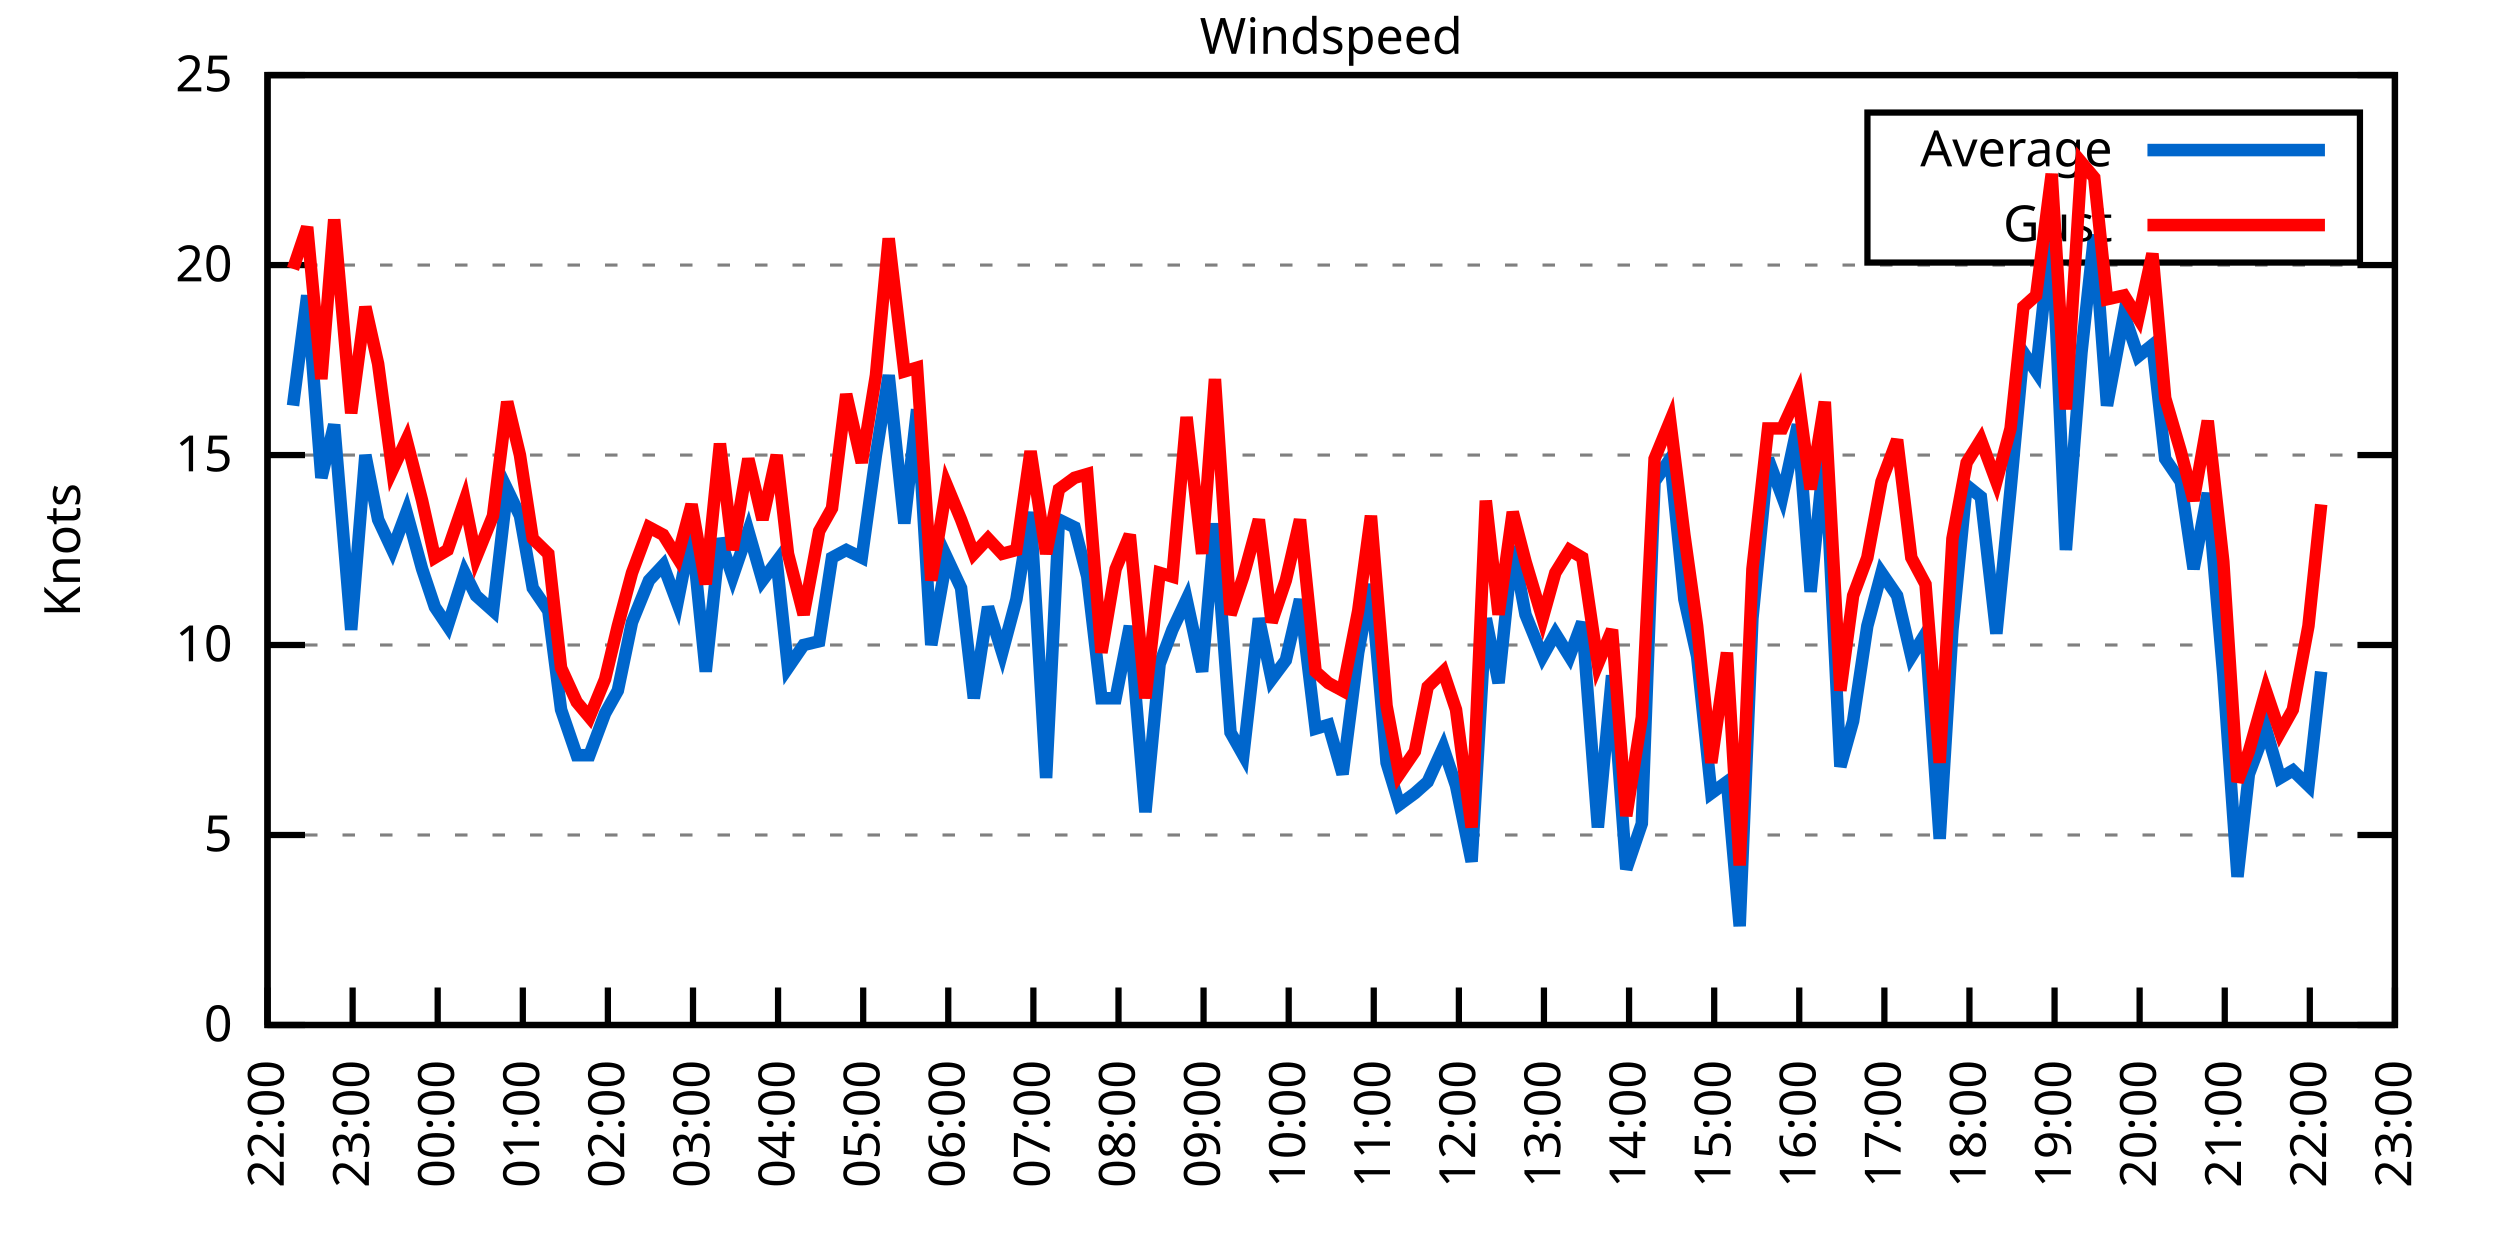
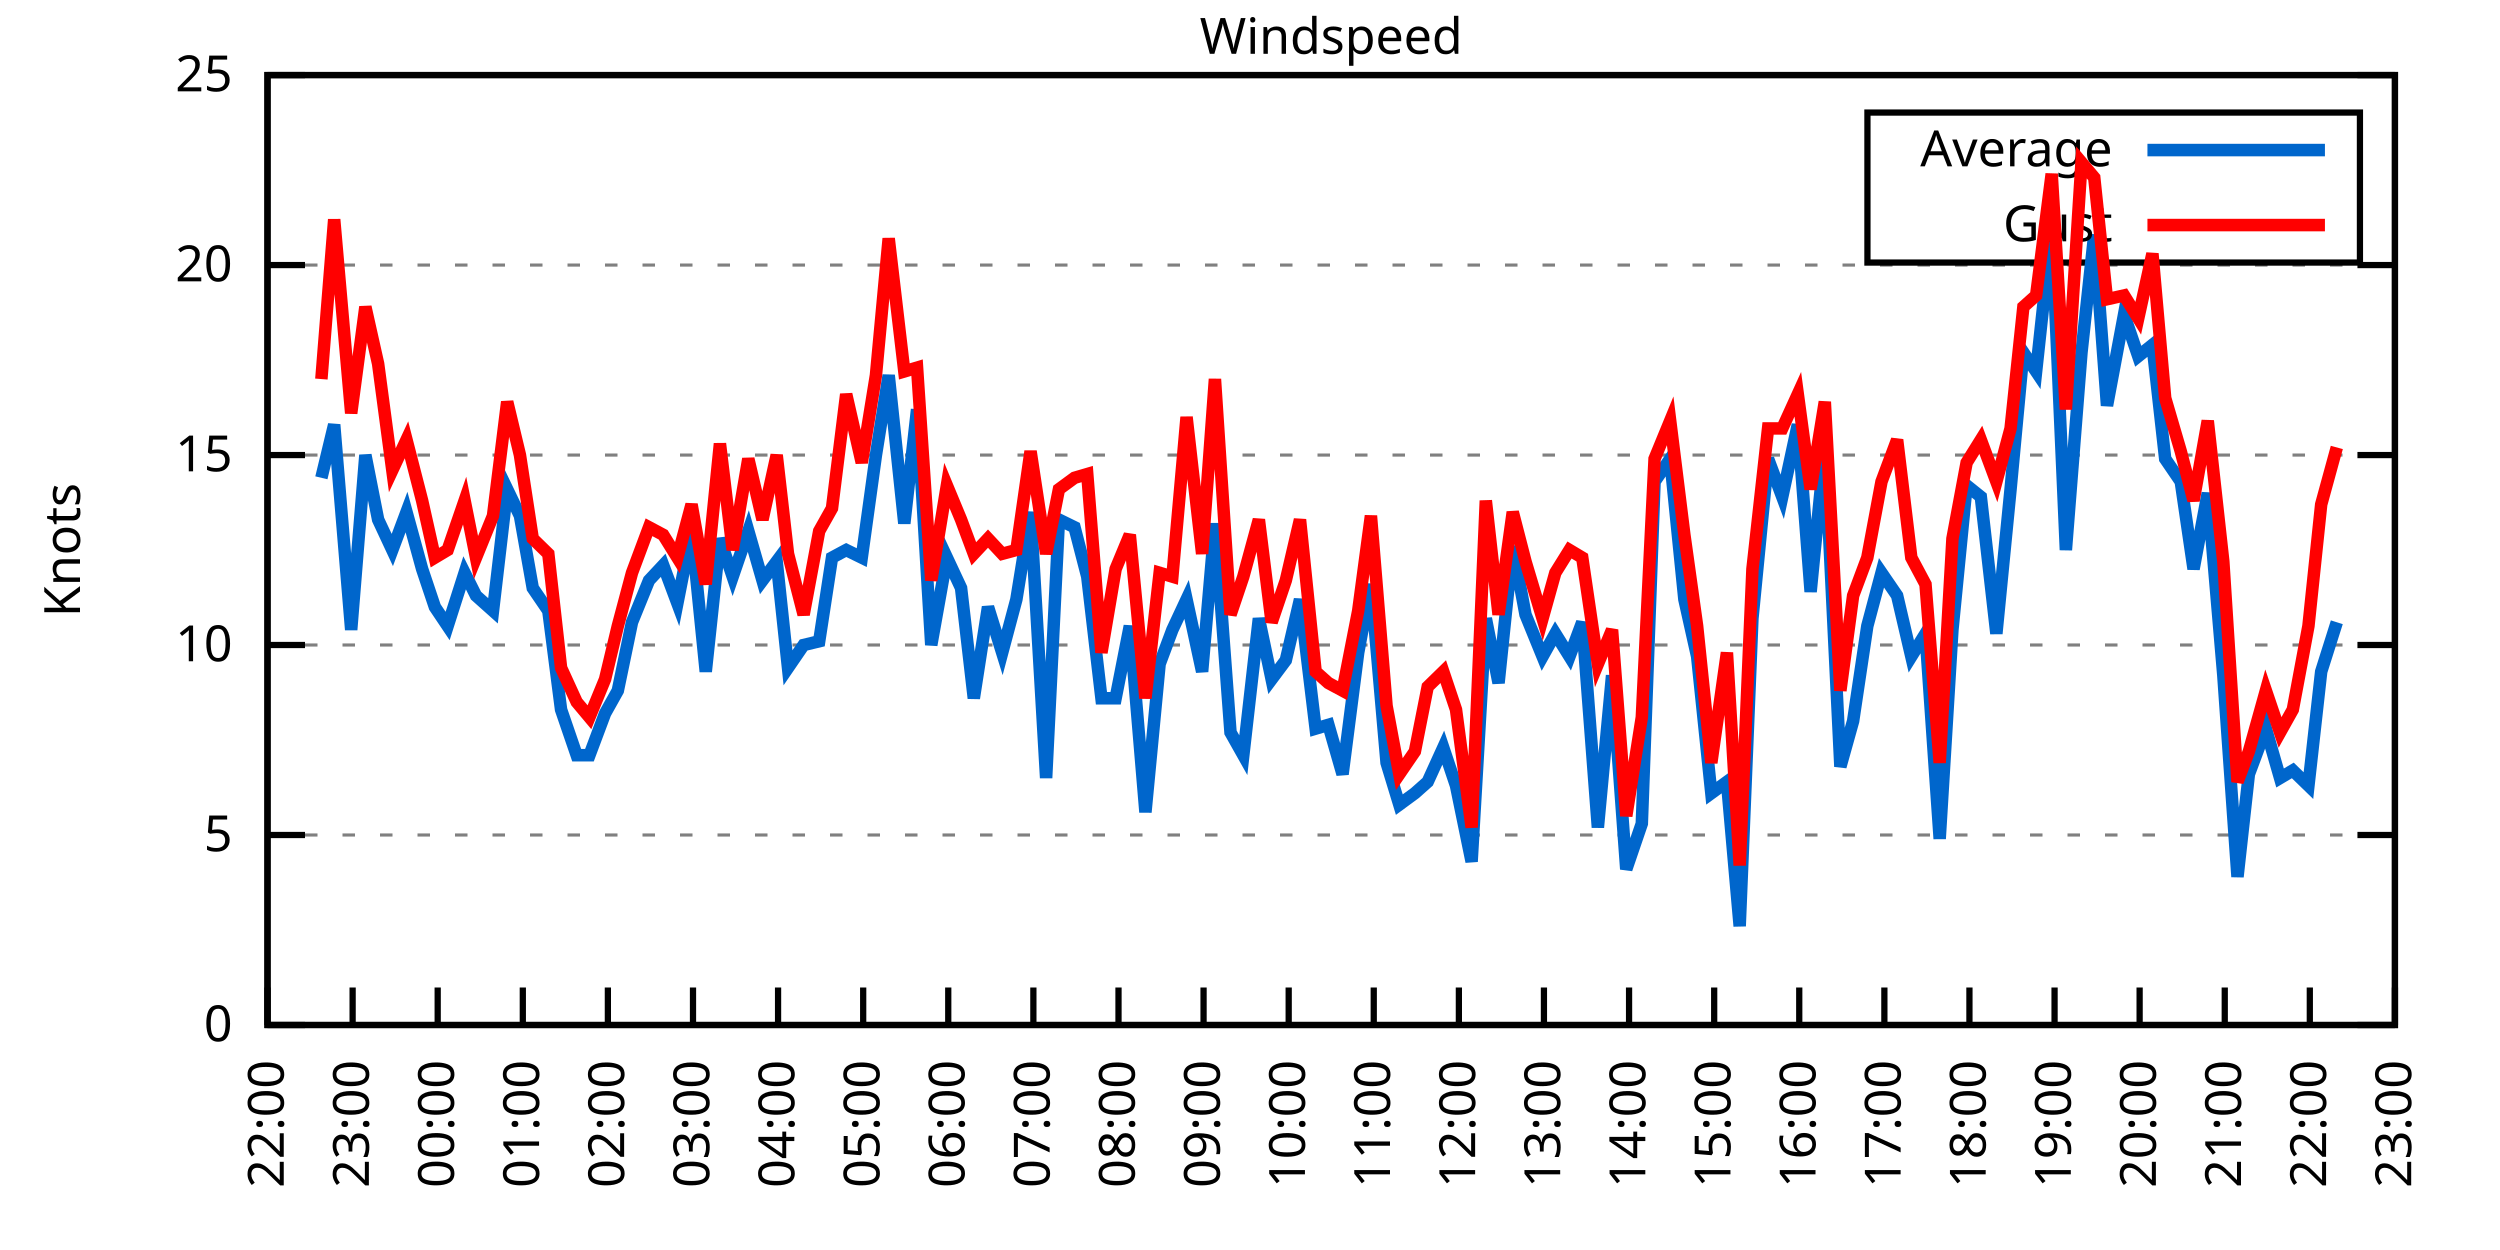
<svg xmlns="http://www.w3.org/2000/svg" xmlns:xlink="http://www.w3.org/1999/xlink" width="400" height="200" viewBox="0 0 400 200">
  <g id="gnuplot_canvas">
    <rect x="0" y="0" width="400" height="200" fill="none" />
    <defs>
      <circle id="gpDot" r="0.5" stroke-width="0.5" stroke="currentColor" />
      <path id="gpPt0" stroke-width="0.333" stroke="currentColor" d="M-1,0 h2 M0,-1 v2" />
      <path id="gpPt1" stroke-width="0.333" stroke="currentColor" d="M-1,-1 L1,1 M1,-1 L-1,1" />
      <path id="gpPt2" stroke-width="0.333" stroke="currentColor" d="M-1,0 L1,0 M0,-1 L0,1 M-1,-1 L1,1 M-1,1 L1,-1" />
      <rect id="gpPt3" stroke-width="0.333" stroke="currentColor" x="-1" y="-1" width="2" height="2" />
      <rect id="gpPt4" stroke-width="0.333" stroke="currentColor" fill="currentColor" x="-1" y="-1" width="2" height="2" />
      <circle id="gpPt5" stroke-width="0.333" stroke="currentColor" cx="0" cy="0" r="1" />
      <use xlink:href="#gpPt5" id="gpPt6" fill="currentColor" stroke="none" />
      <path id="gpPt7" stroke-width="0.333" stroke="currentColor" d="M0,-1.33 L-1.33,0.67 L1.33,0.67 z" />
      <use xlink:href="#gpPt7" id="gpPt8" fill="currentColor" stroke="none" />
      <use xlink:href="#gpPt7" id="gpPt9" stroke="currentColor" transform="rotate(180)" />
      <use xlink:href="#gpPt9" id="gpPt10" fill="currentColor" stroke="none" />
      <use xlink:href="#gpPt3" id="gpPt11" stroke="currentColor" transform="rotate(45)" />
      <use xlink:href="#gpPt11" id="gpPt12" fill="currentColor" stroke="none" />
      <path id="gpPt13" stroke-width="0.333" stroke="currentColor" d="M0,1.330 L1.265,0.411 L0.782,-1.067 L-0.782,-1.076 L-1.265,0.411 z" />
      <use xlink:href="#gpPt13" id="gpPt14" fill="currentColor" stroke="none" />
      <filter id="textbox" filterUnits="objectBoundingBox" x="0" y="0" height="1" width="1">
        <feFlood flood-color="white" flood-opacity="1" result="bgnd" />
        <feComposite in="SourceGraphic" in2="bgnd" operator="atop" />
      </filter>
      <filter id="greybox" filterUnits="objectBoundingBox" x="0" y="0" height="1" width="1">
        <feFlood flood-color="lightgrey" flood-opacity="1" result="grey" />
        <feComposite in="SourceGraphic" in2="grey" operator="atop" />
      </filter>
    </defs>
    <g fill="none" color="white" stroke="currentColor" stroke-width="1.00" stroke-linecap="butt" stroke-linejoin="miter">
</g>
    <g fill="none" color="black" stroke="currentColor" stroke-width="1.00" stroke-linecap="butt" stroke-linejoin="miter">
      <g stroke="none" shape-rendering="crispEdges">
        <polygon fill="rgb(255, 255, 255)" points="42.80,164.00 383.18,164.00 383.18,12.02 42.80,12.02 " />
      </g>
    </g>
    <g fill="none" color="black" stroke="currentColor" stroke-width="1.00" stroke-linecap="butt" stroke-linejoin="miter">
</g>
    <g fill="none" color="black" stroke="black" stroke-width="0.50" stroke-linecap="butt" stroke-linejoin="miter">
</g>
    <g fill="none" color="gray" stroke="currentColor" stroke-width="0.50" stroke-linecap="butt" stroke-linejoin="miter">
      <path stroke="gray" stroke-dasharray="2,4" class="gridline" d="M42.80,164.00 L383.19,164.00  " />
    </g>
    <g fill="none" color="gray" stroke="gray" stroke-width="1.00" stroke-linecap="butt" stroke-linejoin="miter">
</g>
    <g fill="none" color="black" stroke="currentColor" stroke-width="1.00" stroke-linecap="butt" stroke-linejoin="miter">
      <path stroke="black" d="M42.80,164.00 L48.80,164.00 M383.19,164.00 L377.19,164.00  " />
      <g transform="translate(37.20,166.60)" stroke="none" fill="black" font-family="Sans" font-size="8.00" text-anchor="end">
        <text>
          <tspan font-family="Sans"> 0</tspan>
        </text>
      </g>
    </g>
    <g fill="none" color="black" stroke="currentColor" stroke-width="1.00" stroke-linecap="butt" stroke-linejoin="miter">
</g>
    <g fill="none" color="black" stroke="black" stroke-width="0.50" stroke-linecap="butt" stroke-linejoin="miter">
</g>
    <g fill="none" color="gray" stroke="currentColor" stroke-width="0.50" stroke-linecap="butt" stroke-linejoin="miter">
      <path stroke="gray" stroke-dasharray="2,4" class="gridline" d="M42.80,133.60 L383.19,133.60  " />
    </g>
    <g fill="none" color="gray" stroke="gray" stroke-width="1.00" stroke-linecap="butt" stroke-linejoin="miter">
</g>
    <g fill="none" color="black" stroke="currentColor" stroke-width="1.00" stroke-linecap="butt" stroke-linejoin="miter">
      <path stroke="black" d="M42.80,133.60 L48.80,133.60 M383.19,133.60 L377.19,133.60  " />
      <g transform="translate(37.20,136.20)" stroke="none" fill="black" font-family="Sans" font-size="8.00" text-anchor="end">
        <text>
          <tspan font-family="Sans"> 5</tspan>
        </text>
      </g>
    </g>
    <g fill="none" color="black" stroke="currentColor" stroke-width="1.00" stroke-linecap="butt" stroke-linejoin="miter">
</g>
    <g fill="none" color="black" stroke="black" stroke-width="0.50" stroke-linecap="butt" stroke-linejoin="miter">
</g>
    <g fill="none" color="gray" stroke="currentColor" stroke-width="0.50" stroke-linecap="butt" stroke-linejoin="miter">
      <path stroke="gray" stroke-dasharray="2,4" class="gridline" d="M42.80,103.20 L383.19,103.20  " />
    </g>
    <g fill="none" color="gray" stroke="gray" stroke-width="1.00" stroke-linecap="butt" stroke-linejoin="miter">
</g>
    <g fill="none" color="black" stroke="currentColor" stroke-width="1.00" stroke-linecap="butt" stroke-linejoin="miter">
      <path stroke="black" d="M42.80,103.20 L48.80,103.20 M383.19,103.20 L377.19,103.20  " />
      <g transform="translate(37.20,105.80)" stroke="none" fill="black" font-family="Sans" font-size="8.00" text-anchor="end">
        <text>
          <tspan font-family="Sans"> 10</tspan>
        </text>
      </g>
    </g>
    <g fill="none" color="black" stroke="currentColor" stroke-width="1.00" stroke-linecap="butt" stroke-linejoin="miter">
</g>
    <g fill="none" color="black" stroke="black" stroke-width="0.50" stroke-linecap="butt" stroke-linejoin="miter">
</g>
    <g fill="none" color="gray" stroke="currentColor" stroke-width="0.50" stroke-linecap="butt" stroke-linejoin="miter">
      <path stroke="gray" stroke-dasharray="2,4" class="gridline" d="M42.80,72.81 L383.19,72.81  " />
    </g>
    <g fill="none" color="gray" stroke="gray" stroke-width="1.00" stroke-linecap="butt" stroke-linejoin="miter">
</g>
    <g fill="none" color="black" stroke="currentColor" stroke-width="1.00" stroke-linecap="butt" stroke-linejoin="miter">
      <path stroke="black" d="M42.80,72.81 L48.80,72.81 M383.19,72.81 L377.19,72.81  " />
      <g transform="translate(37.20,75.41)" stroke="none" fill="black" font-family="Sans" font-size="8.00" text-anchor="end">
        <text>
          <tspan font-family="Sans"> 15</tspan>
        </text>
      </g>
    </g>
    <g fill="none" color="black" stroke="currentColor" stroke-width="1.00" stroke-linecap="butt" stroke-linejoin="miter">
</g>
    <g fill="none" color="black" stroke="black" stroke-width="0.50" stroke-linecap="butt" stroke-linejoin="miter">
</g>
    <g fill="none" color="gray" stroke="currentColor" stroke-width="0.50" stroke-linecap="butt" stroke-linejoin="miter">
      <path stroke="gray" stroke-dasharray="2,4" class="gridline" d="M42.80,42.41 L383.19,42.41  " />
    </g>
    <g fill="none" color="gray" stroke="gray" stroke-width="1.00" stroke-linecap="butt" stroke-linejoin="miter">
</g>
    <g fill="none" color="black" stroke="currentColor" stroke-width="1.00" stroke-linecap="butt" stroke-linejoin="miter">
      <path stroke="black" d="M42.80,42.41 L48.80,42.41 M383.19,42.41 L377.19,42.41  " />
      <g transform="translate(37.20,45.01)" stroke="none" fill="black" font-family="Sans" font-size="8.00" text-anchor="end">
        <text>
          <tspan font-family="Sans"> 20</tspan>
        </text>
      </g>
    </g>
    <g fill="none" color="black" stroke="currentColor" stroke-width="1.00" stroke-linecap="butt" stroke-linejoin="miter">
</g>
    <g fill="none" color="black" stroke="black" stroke-width="0.50" stroke-linecap="butt" stroke-linejoin="miter">
</g>
    <g fill="none" color="gray" stroke="currentColor" stroke-width="0.50" stroke-linecap="butt" stroke-linejoin="miter">
      <path stroke="gray" stroke-dasharray="2,4" class="gridline" d="M42.80,12.01 L383.19,12.01  " />
    </g>
    <g fill="none" color="gray" stroke="gray" stroke-width="1.00" stroke-linecap="butt" stroke-linejoin="miter">
</g>
    <g fill="none" color="black" stroke="currentColor" stroke-width="1.00" stroke-linecap="butt" stroke-linejoin="miter">
      <path stroke="black" d="M42.80,12.01 L48.80,12.01 M383.19,12.01 L377.19,12.01  " />
      <g transform="translate(37.20,14.61)" stroke="none" fill="black" font-family="Sans" font-size="8.00" text-anchor="end">
        <text>
          <tspan font-family="Sans"> 25</tspan>
        </text>
      </g>
    </g>
    <g fill="none" color="black" stroke="currentColor" stroke-width="1.00" stroke-linecap="butt" stroke-linejoin="miter">
      <path stroke="black" d="M42.80,164.00 L42.80,158.00  " />
      <g transform="translate(45.40,169.60) rotate(270.00)" stroke="none" fill="black" font-family="Sans" font-size="8.00" text-anchor="end">
        <text>
          <tspan font-family="Sans">22:00</tspan>
        </text>
      </g>
    </g>
    <g fill="none" color="black" stroke="currentColor" stroke-width="1.00" stroke-linecap="butt" stroke-linejoin="miter">
      <path stroke="black" d="M56.42,164.00 L56.42,158.00  " />
      <g transform="translate(59.02,169.60) rotate(270.00)" stroke="none" fill="black" font-family="Sans" font-size="8.00" text-anchor="end">
        <text>
          <tspan font-family="Sans">23:00</tspan>
        </text>
      </g>
    </g>
    <g fill="none" color="black" stroke="currentColor" stroke-width="1.00" stroke-linecap="butt" stroke-linejoin="miter">
      <path stroke="black" d="M70.03,164.00 L70.03,158.00  " />
      <g transform="translate(72.63,169.60) rotate(270.00)" stroke="none" fill="black" font-family="Sans" font-size="8.00" text-anchor="end">
        <text>
          <tspan font-family="Sans">00:00</tspan>
        </text>
      </g>
    </g>
    <g fill="none" color="black" stroke="currentColor" stroke-width="1.00" stroke-linecap="butt" stroke-linejoin="miter">
      <path stroke="black" d="M83.65,164.00 L83.65,158.00  " />
      <g transform="translate(86.25,169.60) rotate(270.00)" stroke="none" fill="black" font-family="Sans" font-size="8.00" text-anchor="end">
        <text>
          <tspan font-family="Sans">01:00</tspan>
        </text>
      </g>
    </g>
    <g fill="none" color="black" stroke="currentColor" stroke-width="1.00" stroke-linecap="butt" stroke-linejoin="miter">
      <path stroke="black" d="M97.26,164.00 L97.26,158.00  " />
      <g transform="translate(99.86,169.60) rotate(270.00)" stroke="none" fill="black" font-family="Sans" font-size="8.00" text-anchor="end">
        <text>
          <tspan font-family="Sans">02:00</tspan>
        </text>
      </g>
    </g>
    <g fill="none" color="black" stroke="currentColor" stroke-width="1.00" stroke-linecap="butt" stroke-linejoin="miter">
      <path stroke="black" d="M110.88,164.00 L110.88,158.00  " />
      <g transform="translate(113.48,169.60) rotate(270.00)" stroke="none" fill="black" font-family="Sans" font-size="8.00" text-anchor="end">
        <text>
          <tspan font-family="Sans">03:00</tspan>
        </text>
      </g>
    </g>
    <g fill="none" color="black" stroke="currentColor" stroke-width="1.00" stroke-linecap="butt" stroke-linejoin="miter">
      <path stroke="black" d="M124.49,164.00 L124.49,158.00  " />
      <g transform="translate(127.09,169.60) rotate(270.00)" stroke="none" fill="black" font-family="Sans" font-size="8.00" text-anchor="end">
        <text>
          <tspan font-family="Sans">04:00</tspan>
        </text>
      </g>
    </g>
    <g fill="none" color="black" stroke="currentColor" stroke-width="1.00" stroke-linecap="butt" stroke-linejoin="miter">
      <path stroke="black" d="M138.11,164.00 L138.11,158.00  " />
      <g transform="translate(140.71,169.60) rotate(270.00)" stroke="none" fill="black" font-family="Sans" font-size="8.00" text-anchor="end">
        <text>
          <tspan font-family="Sans">05:00</tspan>
        </text>
      </g>
    </g>
    <g fill="none" color="black" stroke="currentColor" stroke-width="1.00" stroke-linecap="butt" stroke-linejoin="miter">
      <path stroke="black" d="M151.72,164.00 L151.72,158.00  " />
      <g transform="translate(154.32,169.60) rotate(270.00)" stroke="none" fill="black" font-family="Sans" font-size="8.00" text-anchor="end">
        <text>
          <tspan font-family="Sans">06:00</tspan>
        </text>
      </g>
    </g>
    <g fill="none" color="black" stroke="currentColor" stroke-width="1.00" stroke-linecap="butt" stroke-linejoin="miter">
      <path stroke="black" d="M165.34,164.00 L165.34,158.00  " />
      <g transform="translate(167.94,169.60) rotate(270.00)" stroke="none" fill="black" font-family="Sans" font-size="8.00" text-anchor="end">
        <text>
          <tspan font-family="Sans">07:00</tspan>
        </text>
      </g>
    </g>
    <g fill="none" color="black" stroke="currentColor" stroke-width="1.00" stroke-linecap="butt" stroke-linejoin="miter">
      <path stroke="black" d="M178.96,164.00 L178.96,158.00  " />
      <g transform="translate(181.56,169.60) rotate(270.00)" stroke="none" fill="black" font-family="Sans" font-size="8.00" text-anchor="end">
        <text>
          <tspan font-family="Sans">08:00</tspan>
        </text>
      </g>
    </g>
    <g fill="none" color="black" stroke="currentColor" stroke-width="1.00" stroke-linecap="butt" stroke-linejoin="miter">
      <path stroke="black" d="M192.57,164.00 L192.57,158.00  " />
      <g transform="translate(195.17,169.60) rotate(270.00)" stroke="none" fill="black" font-family="Sans" font-size="8.00" text-anchor="end">
        <text>
          <tspan font-family="Sans">09:00</tspan>
        </text>
      </g>
    </g>
    <g fill="none" color="black" stroke="currentColor" stroke-width="1.00" stroke-linecap="butt" stroke-linejoin="miter">
      <path stroke="black" d="M206.19,164.00 L206.19,158.00  " />
      <g transform="translate(208.79,169.60) rotate(270.00)" stroke="none" fill="black" font-family="Sans" font-size="8.00" text-anchor="end">
        <text>
          <tspan font-family="Sans">10:00</tspan>
        </text>
      </g>
    </g>
    <g fill="none" color="black" stroke="currentColor" stroke-width="1.00" stroke-linecap="butt" stroke-linejoin="miter">
      <path stroke="black" d="M219.80,164.00 L219.80,158.00  " />
      <g transform="translate(222.40,169.60) rotate(270.00)" stroke="none" fill="black" font-family="Sans" font-size="8.00" text-anchor="end">
        <text>
          <tspan font-family="Sans">11:00</tspan>
        </text>
      </g>
    </g>
    <g fill="none" color="black" stroke="currentColor" stroke-width="1.00" stroke-linecap="butt" stroke-linejoin="miter">
      <path stroke="black" d="M233.42,164.00 L233.42,158.00  " />
      <g transform="translate(236.02,169.60) rotate(270.00)" stroke="none" fill="black" font-family="Sans" font-size="8.00" text-anchor="end">
        <text>
          <tspan font-family="Sans">12:00</tspan>
        </text>
      </g>
    </g>
    <g fill="none" color="black" stroke="currentColor" stroke-width="1.00" stroke-linecap="butt" stroke-linejoin="miter">
      <path stroke="black" d="M247.03,164.00 L247.03,158.00  " />
      <g transform="translate(249.63,169.60) rotate(270.00)" stroke="none" fill="black" font-family="Sans" font-size="8.00" text-anchor="end">
        <text>
          <tspan font-family="Sans">13:00</tspan>
        </text>
      </g>
    </g>
    <g fill="none" color="black" stroke="currentColor" stroke-width="1.00" stroke-linecap="butt" stroke-linejoin="miter">
      <path stroke="black" d="M260.65,164.00 L260.65,158.00  " />
      <g transform="translate(263.25,169.60) rotate(270.00)" stroke="none" fill="black" font-family="Sans" font-size="8.00" text-anchor="end">
        <text>
          <tspan font-family="Sans">14:00</tspan>
        </text>
      </g>
    </g>
    <g fill="none" color="black" stroke="currentColor" stroke-width="1.00" stroke-linecap="butt" stroke-linejoin="miter">
      <path stroke="black" d="M274.27,164.00 L274.27,158.00  " />
      <g transform="translate(276.87,169.60) rotate(270.00)" stroke="none" fill="black" font-family="Sans" font-size="8.00" text-anchor="end">
        <text>
          <tspan font-family="Sans">15:00</tspan>
        </text>
      </g>
    </g>
    <g fill="none" color="black" stroke="currentColor" stroke-width="1.00" stroke-linecap="butt" stroke-linejoin="miter">
      <path stroke="black" d="M287.88,164.00 L287.88,158.00  " />
      <g transform="translate(290.48,169.60) rotate(270.00)" stroke="none" fill="black" font-family="Sans" font-size="8.00" text-anchor="end">
        <text>
          <tspan font-family="Sans">16:00</tspan>
        </text>
      </g>
    </g>
    <g fill="none" color="black" stroke="currentColor" stroke-width="1.00" stroke-linecap="butt" stroke-linejoin="miter">
      <path stroke="black" d="M301.50,164.00 L301.50,158.00  " />
      <g transform="translate(304.10,169.60) rotate(270.00)" stroke="none" fill="black" font-family="Sans" font-size="8.00" text-anchor="end">
        <text>
          <tspan font-family="Sans">17:00</tspan>
        </text>
      </g>
    </g>
    <g fill="none" color="black" stroke="currentColor" stroke-width="1.00" stroke-linecap="butt" stroke-linejoin="miter">
      <path stroke="black" d="M315.11,164.00 L315.11,158.00  " />
      <g transform="translate(317.71,169.60) rotate(270.00)" stroke="none" fill="black" font-family="Sans" font-size="8.00" text-anchor="end">
        <text>
          <tspan font-family="Sans">18:00</tspan>
        </text>
      </g>
    </g>
    <g fill="none" color="black" stroke="currentColor" stroke-width="1.00" stroke-linecap="butt" stroke-linejoin="miter">
      <path stroke="black" d="M328.73,164.00 L328.73,158.00  " />
      <g transform="translate(331.33,169.60) rotate(270.00)" stroke="none" fill="black" font-family="Sans" font-size="8.00" text-anchor="end">
        <text>
          <tspan font-family="Sans">19:00</tspan>
        </text>
      </g>
    </g>
    <g fill="none" color="black" stroke="currentColor" stroke-width="1.00" stroke-linecap="butt" stroke-linejoin="miter">
      <path stroke="black" d="M342.34,164.00 L342.34,158.00  " />
      <g transform="translate(344.94,169.60) rotate(270.00)" stroke="none" fill="black" font-family="Sans" font-size="8.00" text-anchor="end">
        <text>
          <tspan font-family="Sans">20:00</tspan>
        </text>
      </g>
    </g>
    <g fill="none" color="black" stroke="currentColor" stroke-width="1.00" stroke-linecap="butt" stroke-linejoin="miter">
      <path stroke="black" d="M355.96,164.00 L355.96,158.00  " />
      <g transform="translate(358.56,169.60) rotate(270.00)" stroke="none" fill="black" font-family="Sans" font-size="8.00" text-anchor="end">
        <text>
          <tspan font-family="Sans">21:00</tspan>
        </text>
      </g>
    </g>
    <g fill="none" color="black" stroke="currentColor" stroke-width="1.00" stroke-linecap="butt" stroke-linejoin="miter">
      <path stroke="black" d="M369.57,164.00 L369.57,158.00  " />
      <g transform="translate(372.17,169.60) rotate(270.00)" stroke="none" fill="black" font-family="Sans" font-size="8.00" text-anchor="end">
        <text>
          <tspan font-family="Sans">22:00</tspan>
        </text>
      </g>
    </g>
    <g fill="none" color="black" stroke="currentColor" stroke-width="1.00" stroke-linecap="butt" stroke-linejoin="miter">
      <path stroke="black" d="M383.19,164.00 L383.19,158.00  " />
      <g transform="translate(385.79,169.60) rotate(270.00)" stroke="none" fill="black" font-family="Sans" font-size="8.00" text-anchor="end">
        <text>
          <tspan font-family="Sans">23:00</tspan>
        </text>
      </g>
    </g>
    <g fill="none" color="black" stroke="currentColor" stroke-width="1.00" stroke-linecap="butt" stroke-linejoin="miter">
</g>
    <g fill="none" color="black" stroke="currentColor" stroke-width="1.00" stroke-linecap="butt" stroke-linejoin="miter">
      <path stroke="black" d="M42.80,12.01 L42.80,164.00 L383.19,164.00 L383.19,12.01 L42.80,12.01 Z  " />
    </g>
    <g fill="none" color="black" stroke="currentColor" stroke-width="1.00" stroke-linecap="butt" stroke-linejoin="miter">
</g>
    <g fill="none" color="black" stroke="currentColor" stroke-width="1.00" stroke-linecap="butt" stroke-linejoin="miter">
      <path stroke="black" d="M298.79,42.01 L298.79,18.01 L377.59,18.01 L377.59,42.01 L298.79,42.01 Z  " />
    </g>
    <g id="Windspeed_plot_1">
      <g fill="none" color="white" stroke="black" stroke-width="2.00" stroke-linecap="butt" stroke-linejoin="miter">
</g>
      <g fill="none" color="black" stroke="currentColor" stroke-width="2.00" stroke-linecap="butt" stroke-linejoin="miter">
        <g transform="translate(337.99,26.61)" stroke="none" fill="black" font-family="Sans" font-size="8.00" text-anchor="end">
          <text>
            <tspan font-family="Sans">Average</tspan>
          </text>
        </g>
      </g>
      <g fill="none" color="black" stroke="currentColor" stroke-width="2.00" stroke-linecap="butt" stroke-linejoin="miter">
-         <path stroke="rgb(  0, 102, 204)" d="M343.59,24.01 L371.99,24.01 M46.88,64.90 L49.15,47.27 L51.42,76.45 L53.47,67.94 L56.19,100.77 L58.46,72.81   L60.50,83.14 L62.77,88.00 L65.04,81.93 L67.54,91.04 L69.58,97.12 L71.62,100.16 L74.34,91.65 L76.16,95.30   L78.88,97.73 L81.15,78.28 L83.19,82.53 L85.24,94.08 L87.73,97.73 L89.77,113.54 L92.27,120.83 L94.31,120.83   L96.81,114.15 L98.85,110.50 L101.12,99.56 L103.84,92.87 L106.11,90.44 L108.38,96.52 L110.65,84.97 L112.92,107.46   L115.19,86.18 L117.23,92.26 L119.73,84.97 L122.00,92.87 L124.27,89.83 L126.08,106.85 L128.58,103.20 L131.07,102.60   L133.12,89.22 L135.39,88.00 L137.88,89.22 L140.15,72.81 L142.19,60.04 L144.69,83.75 L146.73,65.51 L149.00,103.20   L151.50,89.22 L153.77,94.08 L155.81,111.72 L158.08,97.12 L160.35,104.42 L162.62,95.91 L164.89,81.93 L167.38,124.48   L169.43,83.14 L171.92,84.36 L173.96,92.26 L176.23,111.72 L178.50,111.72 L180.77,100.16 L183.27,129.95 L185.54,106.24   L187.58,100.77 L189.85,95.91 L192.34,107.46 L194.39,83.75 L196.88,117.19 L198.93,120.83 L201.42,98.95 L203.46,108.68   L205.73,105.64 L208.00,95.91 L210.50,116.58 L212.54,115.97 L214.81,123.87 L217.31,104.42 L219.35,93.48 L221.85,122.05   L223.89,128.74 L226.38,126.91 L228.43,125.09 L230.92,119.62 L232.96,125.70 L235.46,137.86 L237.73,98.95 L239.77,109.28   L242.04,87.40 L244.08,98.34 L246.81,105.03 L248.85,101.38 L251.12,105.03 L253.16,99.56 L255.66,132.39 L257.93,108.07   L260.20,139.07 L262.69,131.78 L264.73,77.06 L267.23,73.41 L269.50,95.91 L271.54,105.03 L273.81,126.91 L276.31,125.09   L278.35,148.19 L280.39,98.95 L282.89,73.41 L285.16,79.49 L287.65,67.94 L289.70,94.69 L291.97,71.59 L294.46,122.66   L296.50,115.36 L298.77,100.16 L301.04,91.65 L303.54,95.30 L305.81,105.03 L308.08,101.38 L310.35,134.21 L312.39,100.77   L314.66,77.67 L316.93,79.49 L319.42,101.38 L321.69,78.28 L323.74,56.39 L325.78,59.43 L328.27,36.33 L330.54,88.00   L333.04,56.39 L335.08,37.54 L337.12,64.90 L339.85,50.31 L342.12,57.00 L344.39,55.18 L346.43,73.41 L348.92,77.06   L350.97,91.04 L353.24,78.89 L355.73,108.07 L358.00,140.29 L359.82,123.87 L362.54,116.58 L364.81,124.48 L366.85,123.27   L369.35,125.70 L371.39,107.46  " />
+         <path stroke="rgb(  0, 102, 204)" d="M343.59,24.01 L371.99,24.01 M51.42,76.45 L53.47,67.94 L56.19,100.77 L58.46,72.81 L60.50,83.14 L62.77,88.00   L65.04,81.93 L67.54,91.04 L69.58,97.12 L71.62,100.16 L74.34,91.65 L76.16,95.30 L78.88,97.73 L81.15,78.28   L83.19,82.53 L85.24,94.08 L87.73,97.73 L89.77,113.54 L92.27,120.83 L94.31,120.83 L96.81,114.15 L98.85,110.50   L101.12,99.56 L103.84,92.87 L106.11,90.44 L108.38,96.52 L110.65,84.97 L112.92,107.46 L115.19,86.18 L117.23,92.26   L119.73,84.97 L122.00,92.87 L124.27,89.83 L126.08,106.85 L128.58,103.20 L131.07,102.60 L133.12,89.22 L135.39,88.00   L137.88,89.22 L140.15,72.81 L142.19,60.04 L144.69,83.75 L146.73,65.51 L149.00,103.20 L151.50,89.22 L153.77,94.08   L155.81,111.72 L158.08,97.12 L160.35,104.42 L162.62,95.91 L164.89,81.93 L167.38,124.48 L169.43,83.14 L171.92,84.36   L173.96,92.26 L176.23,111.72 L178.50,111.72 L180.77,100.16 L183.27,129.95 L185.54,106.24 L187.58,100.77 L189.85,95.91   L192.34,107.46 L194.39,83.75 L196.88,117.19 L198.93,120.83 L201.42,98.95 L203.46,108.68 L205.73,105.64 L208.00,95.91   L210.50,116.58 L212.54,115.97 L214.81,123.87 L217.31,104.42 L219.35,93.48 L221.85,122.05 L223.89,128.74 L226.38,126.91   L228.43,125.09 L230.92,119.62 L232.96,125.70 L235.46,137.86 L237.73,98.95 L239.77,109.28 L242.04,87.40 L244.08,98.34   L246.81,105.03 L248.85,101.38 L251.12,105.03 L253.16,99.56 L255.66,132.39 L257.93,108.07 L260.20,139.07 L262.69,131.78   L264.73,77.06 L267.23,73.41 L269.50,95.91 L271.54,105.03 L273.81,126.91 L276.31,125.09 L278.35,148.19 L280.39,98.95   L282.89,73.41 L285.16,79.49 L287.65,67.94 L289.70,94.69 L291.97,71.59 L294.46,122.66 L296.50,115.36 L298.77,100.16   L301.04,91.65 L303.54,95.30 L305.81,105.03 L308.08,101.38 L310.35,134.21 L312.39,100.77 L314.66,77.67 L316.93,79.49   L319.42,101.38 L321.69,78.28 L323.74,56.39 L325.78,59.43 L328.27,36.33 L330.54,88.00 L333.04,56.39 L335.08,37.54   L337.12,64.90 L339.85,50.31 L342.12,57.00 L344.39,55.18 L346.43,73.41 L348.92,77.06 L350.97,91.04 L353.24,78.89   L355.73,108.07 L358.00,140.29 L359.82,123.87 L362.54,116.58 L364.81,124.48 L366.85,123.27 L369.35,125.70 L371.39,107.46   L373.89,99.56  " />
      </g>
    </g>
    <g id="Windspeed_plot_2">
      <g fill="none" color="black" stroke="currentColor" stroke-width="2.00" stroke-linecap="butt" stroke-linejoin="miter">
        <g transform="translate(337.99,38.61)" stroke="none" fill="black" font-family="Sans" font-size="8.00" text-anchor="end">
          <text>
            <tspan font-family="Sans">Gust</tspan>
          </text>
        </g>
      </g>
      <g fill="none" color="black" stroke="currentColor" stroke-width="2.00" stroke-linecap="butt" stroke-linejoin="miter">
-         <path stroke="rgb(255,   0,   0)" d="M343.59,36.01 L371.99,36.01 M46.88,43.02 L49.15,36.33 L51.42,60.65 L53.47,35.11 L56.19,66.12 L58.46,49.10   L60.50,58.21 L62.77,75.24 L65.04,70.37 L67.54,80.10 L69.58,89.22 L71.62,88.00 L74.34,80.10 L76.16,89.22   L78.88,82.53 L81.15,64.29 L83.19,72.81 L85.24,86.18 L87.73,88.61 L89.77,106.85 L92.27,112.32 L94.31,114.76   L96.81,108.68 L98.85,100.16 L101.12,91.65 L103.84,84.36 L106.11,85.57 L108.38,89.22 L110.65,80.71 L112.92,93.48   L115.19,70.98 L117.23,88.00 L119.73,73.41 L122.00,83.14 L124.27,72.81 L126.08,88.61 L128.58,98.34 L131.07,84.97   L133.12,81.32 L135.39,63.08 L137.88,74.02 L140.15,60.04 L142.19,38.15 L144.69,59.43 L146.73,58.82 L149.00,92.87   L151.50,77.67 L153.77,83.14 L155.81,88.61 L158.08,86.18 L160.35,88.61 L162.62,88.00 L164.89,72.20 L167.38,88.61   L169.43,78.28 L171.92,76.45 L173.96,75.85 L176.23,104.42 L178.50,91.04 L180.77,85.57 L183.27,111.72 L185.54,91.65   L187.58,92.26 L189.85,66.73 L192.34,88.61 L194.39,60.65 L196.88,98.34 L198.93,92.26 L201.42,83.14 L203.46,99.56   L205.73,92.87 L208.00,83.14 L210.50,107.46 L212.54,109.28 L214.81,110.50 L217.31,97.73 L219.35,82.53 L221.85,112.93   L223.89,123.87 L226.38,120.23 L228.43,109.89 L230.92,107.46 L232.96,113.54 L235.46,132.39 L237.73,80.10 L239.77,98.34   L242.04,81.93 L244.08,89.83 L246.81,98.95 L248.85,91.65 L251.12,88.00 L253.16,89.22 L255.66,106.24 L257.93,100.77   L260.20,130.56 L262.69,114.76 L264.73,73.41 L267.23,67.33 L269.50,85.57 L271.54,100.16 L273.81,122.05 L276.31,104.42   L278.35,138.47 L280.39,91.04 L282.89,68.55 L285.16,68.55 L287.65,63.08 L289.70,78.28 L291.97,64.29 L294.46,110.50   L296.50,95.30 L298.77,89.22 L301.04,77.06 L303.54,70.37 L305.81,89.22 L308.08,93.48 L310.35,122.05 L312.39,86.18   L314.66,74.02 L316.93,70.37 L319.42,77.06 L321.69,68.55 L323.74,49.10 L325.78,47.27 L328.27,27.82 L330.54,65.51   L333.04,25.99 L335.08,28.42 L337.12,47.88 L339.85,47.27 L342.12,50.92 L344.39,40.58 L346.43,63.69 L348.92,72.20   L350.97,80.10 L353.24,67.33 L355.73,89.83 L358.00,125.09 L359.82,120.23 L362.54,110.50 L364.81,117.19 L366.85,113.54   L369.35,100.16 L371.39,80.71  " />
+         <path stroke="rgb(255,   0,   0)" d="M343.59,36.01 L371.99,36.01 M51.42,60.65 L53.47,35.11 L56.19,66.12 L58.46,49.10 L60.50,58.21 L62.77,75.24   L65.04,70.37 L67.54,80.10 L69.58,89.22 L71.62,88.00 L74.34,80.10 L76.16,89.22 L78.88,82.53 L81.15,64.29   L83.19,72.81 L85.24,86.18 L87.73,88.61 L89.77,106.85 L92.27,112.32 L94.31,114.76 L96.81,108.68 L98.85,100.16   L101.12,91.65 L103.84,84.36 L106.11,85.57 L108.38,89.22 L110.65,80.71 L112.92,93.48 L115.19,70.98 L117.23,88.00   L119.73,73.41 L122.00,83.14 L124.27,72.81 L126.08,88.61 L128.58,98.34 L131.07,84.97 L133.12,81.32 L135.39,63.08   L137.88,74.02 L140.15,60.04 L142.19,38.15 L144.69,59.43 L146.73,58.82 L149.00,92.87 L151.50,77.67 L153.77,83.14   L155.81,88.61 L158.08,86.18 L160.35,88.61 L162.62,88.00 L164.89,72.20 L167.38,88.61 L169.43,78.28 L171.92,76.45   L173.96,75.85 L176.23,104.42 L178.50,91.04 L180.77,85.57 L183.27,111.72 L185.54,91.65 L187.58,92.26 L189.85,66.73   L192.34,88.61 L194.39,60.65 L196.88,98.34 L198.93,92.26 L201.42,83.14 L203.46,99.56 L205.73,92.87 L208.00,83.14   L210.50,107.46 L212.54,109.28 L214.81,110.50 L217.31,97.73 L219.35,82.53 L221.85,112.93 L223.89,123.87 L226.38,120.23   L228.43,109.89 L230.92,107.46 L232.96,113.54 L235.46,132.39 L237.73,80.10 L239.77,98.34 L242.04,81.93 L244.08,89.83   L246.81,98.95 L248.85,91.65 L251.12,88.00 L253.16,89.22 L255.66,106.24 L257.93,100.77 L260.20,130.56 L262.69,114.76   L264.73,73.41 L267.23,67.33 L269.50,85.57 L271.54,100.16 L273.81,122.05 L276.31,104.42 L278.35,138.47 L280.39,91.04   L282.89,68.55 L285.16,68.55 L287.65,63.08 L289.70,78.28 L291.97,64.29 L294.46,110.50 L296.50,95.30 L298.77,89.22   L301.04,77.06 L303.54,70.37 L305.81,89.22 L308.08,93.48 L310.35,122.05 L312.39,86.18 L314.66,74.02 L316.93,70.37   L319.42,77.06 L321.69,68.55 L323.74,49.10 L325.78,47.27 L328.27,27.82 L330.54,65.51 L333.04,25.99 L335.08,28.42   L337.12,47.88 L339.85,47.27 L342.12,50.92 L344.39,40.58 L346.43,63.69 L348.92,72.20 L350.97,80.10 L353.24,67.33   L355.73,89.83 L358.00,125.09 L359.82,120.23 L362.54,110.50 L364.81,117.19 L366.85,113.54 L369.35,100.16 L371.39,80.71   L373.89,71.59  " />
      </g>
    </g>
    <g fill="none" color="black" stroke="currentColor" stroke-width="2.00" stroke-linecap="butt" stroke-linejoin="miter">
</g>
    <g fill="none" color="black" stroke="black" stroke-width="1.00" stroke-linecap="butt" stroke-linejoin="miter">
</g>
    <g fill="none" color="black" stroke="currentColor" stroke-width="1.00" stroke-linecap="butt" stroke-linejoin="miter">
      <path stroke="black" d="M42.80,12.01 L42.80,164.00 L383.19,164.00 L383.19,12.01 L42.80,12.01 Z  " />
      <g transform="translate(12.80,88.01) rotate(270.00)" stroke="none" fill="black" font-family="Sans" font-size="8.00" text-anchor="middle">
        <text>
          <tspan font-family="Sans">Knots</tspan>
        </text>
      </g>
    </g>
    <g fill="none" color="black" stroke="currentColor" stroke-width="1.00" stroke-linecap="butt" stroke-linejoin="miter">
</g>
    <g fill="none" color="black" stroke="currentColor" stroke-width="1.00" stroke-linecap="butt" stroke-linejoin="miter">
      <g transform="translate(212.99,8.61)" stroke="none" fill="black" font-family="Sans" font-size="8.00" text-anchor="middle">
        <text>
          <tspan font-family="Sans">Windspeed</tspan>
        </text>
      </g>
    </g>
    <g fill="none" color="black" stroke="currentColor" stroke-width="1.00" stroke-linecap="butt" stroke-linejoin="miter">
</g>
  </g>
</svg>
